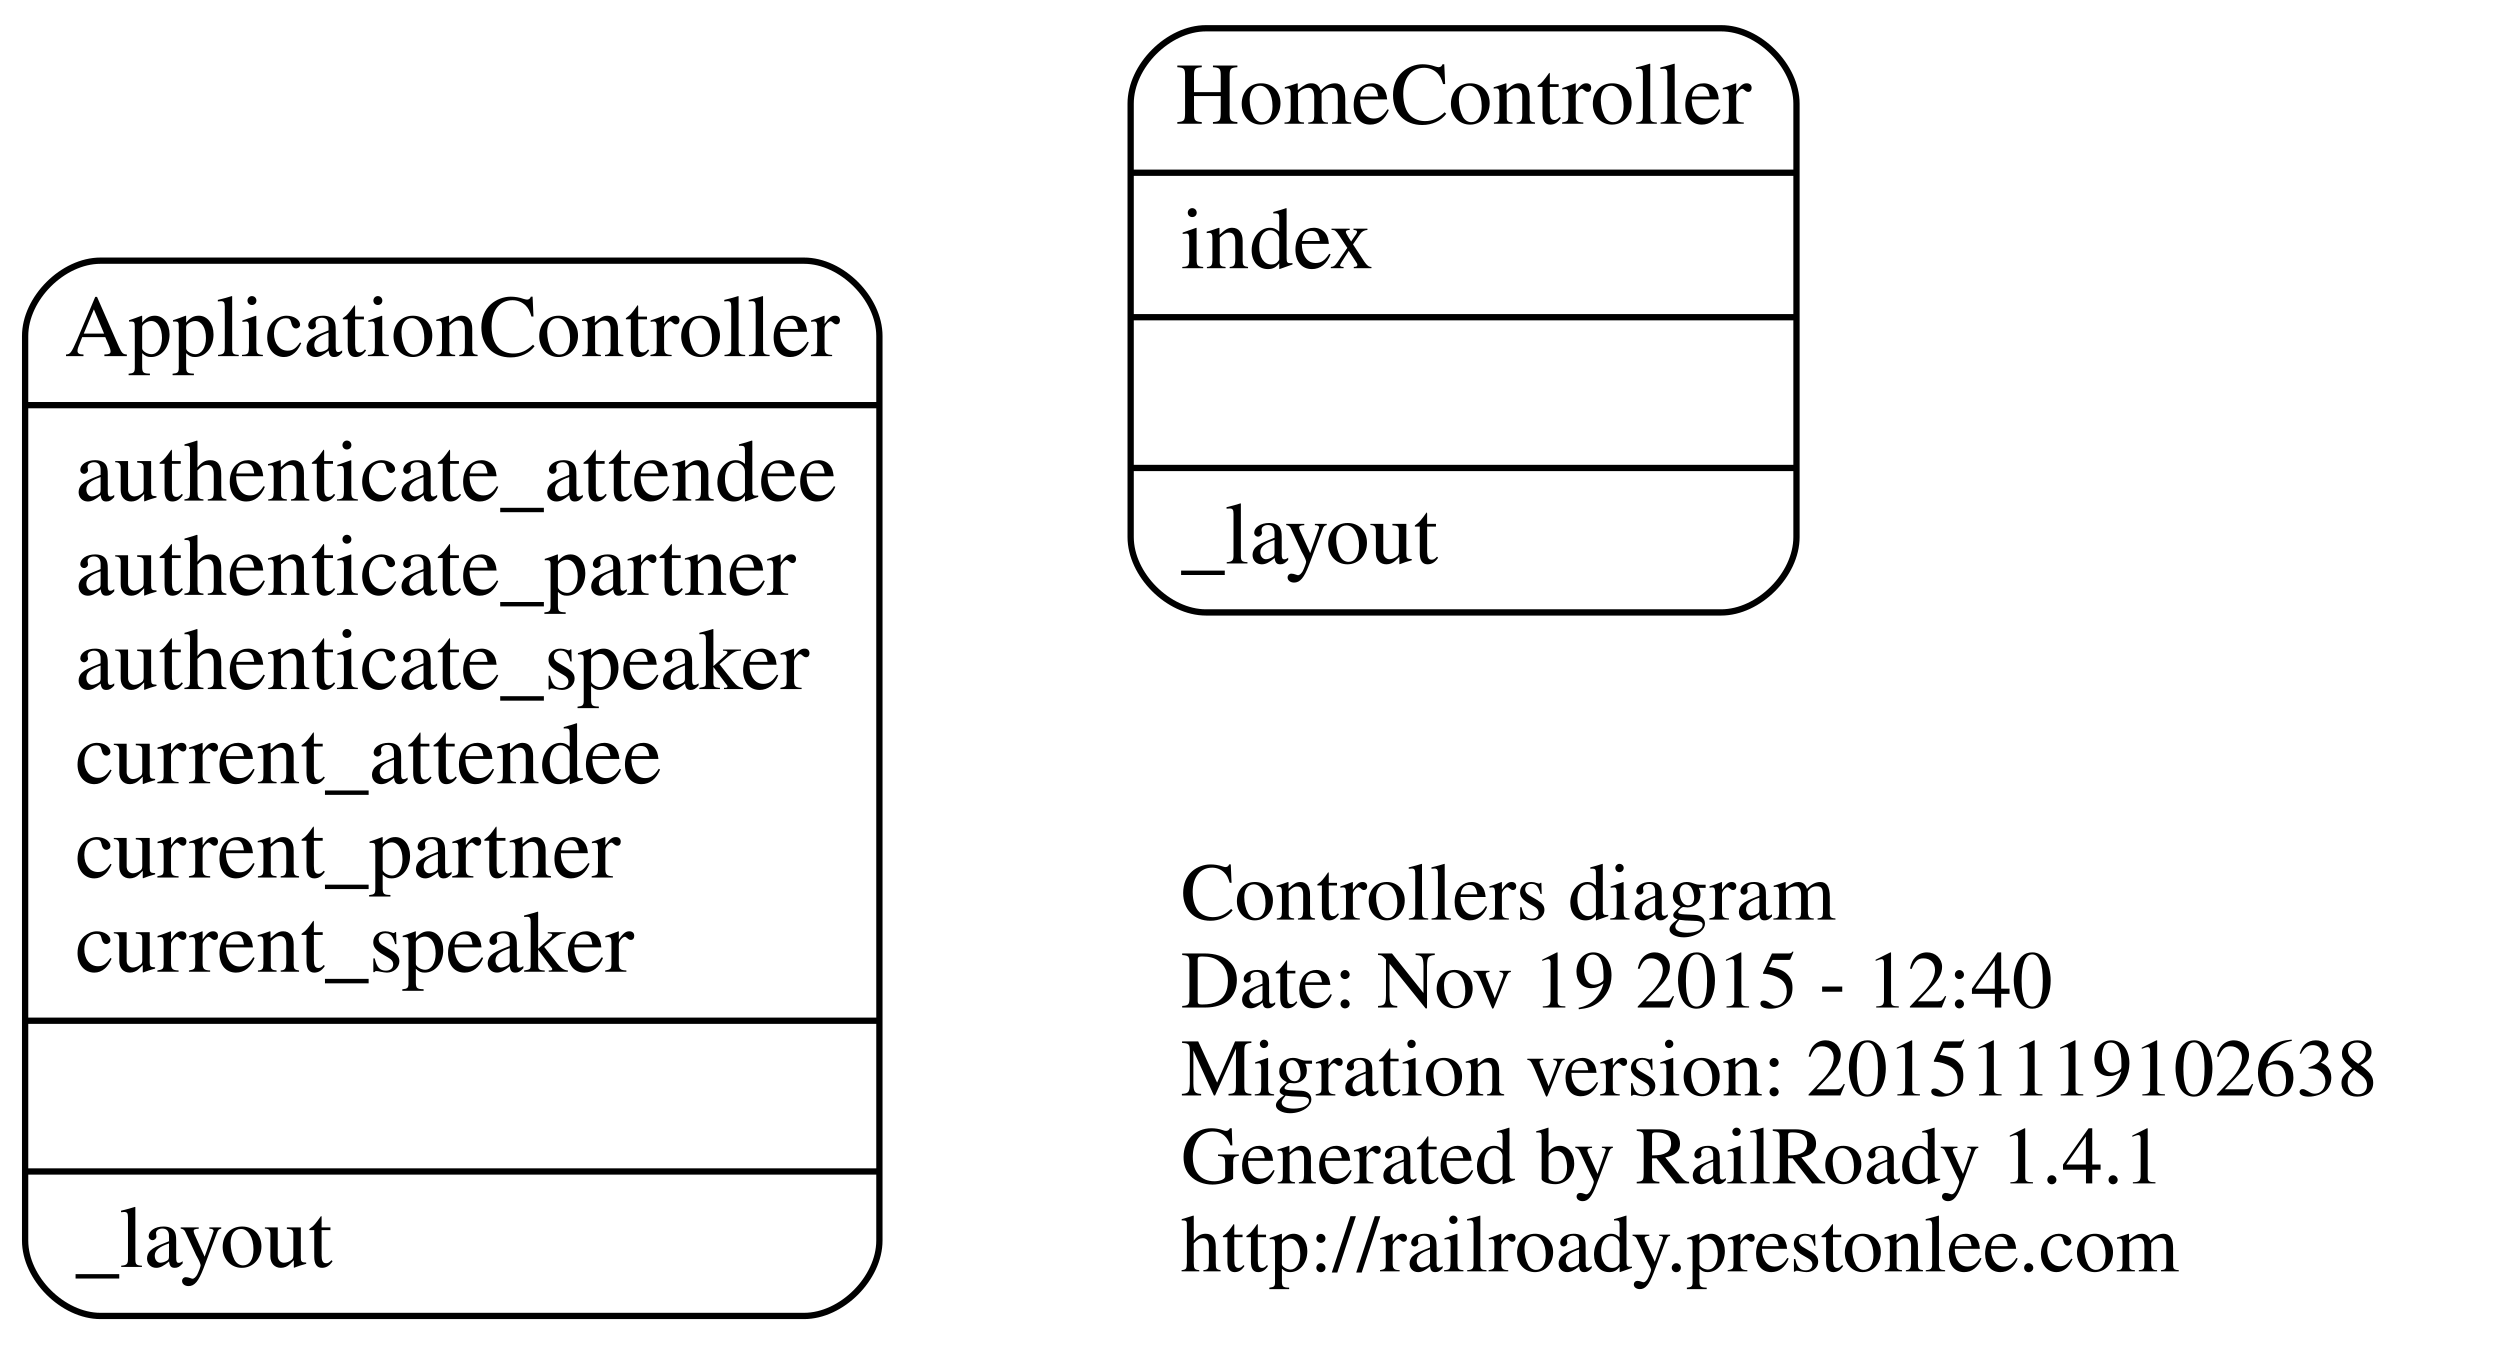
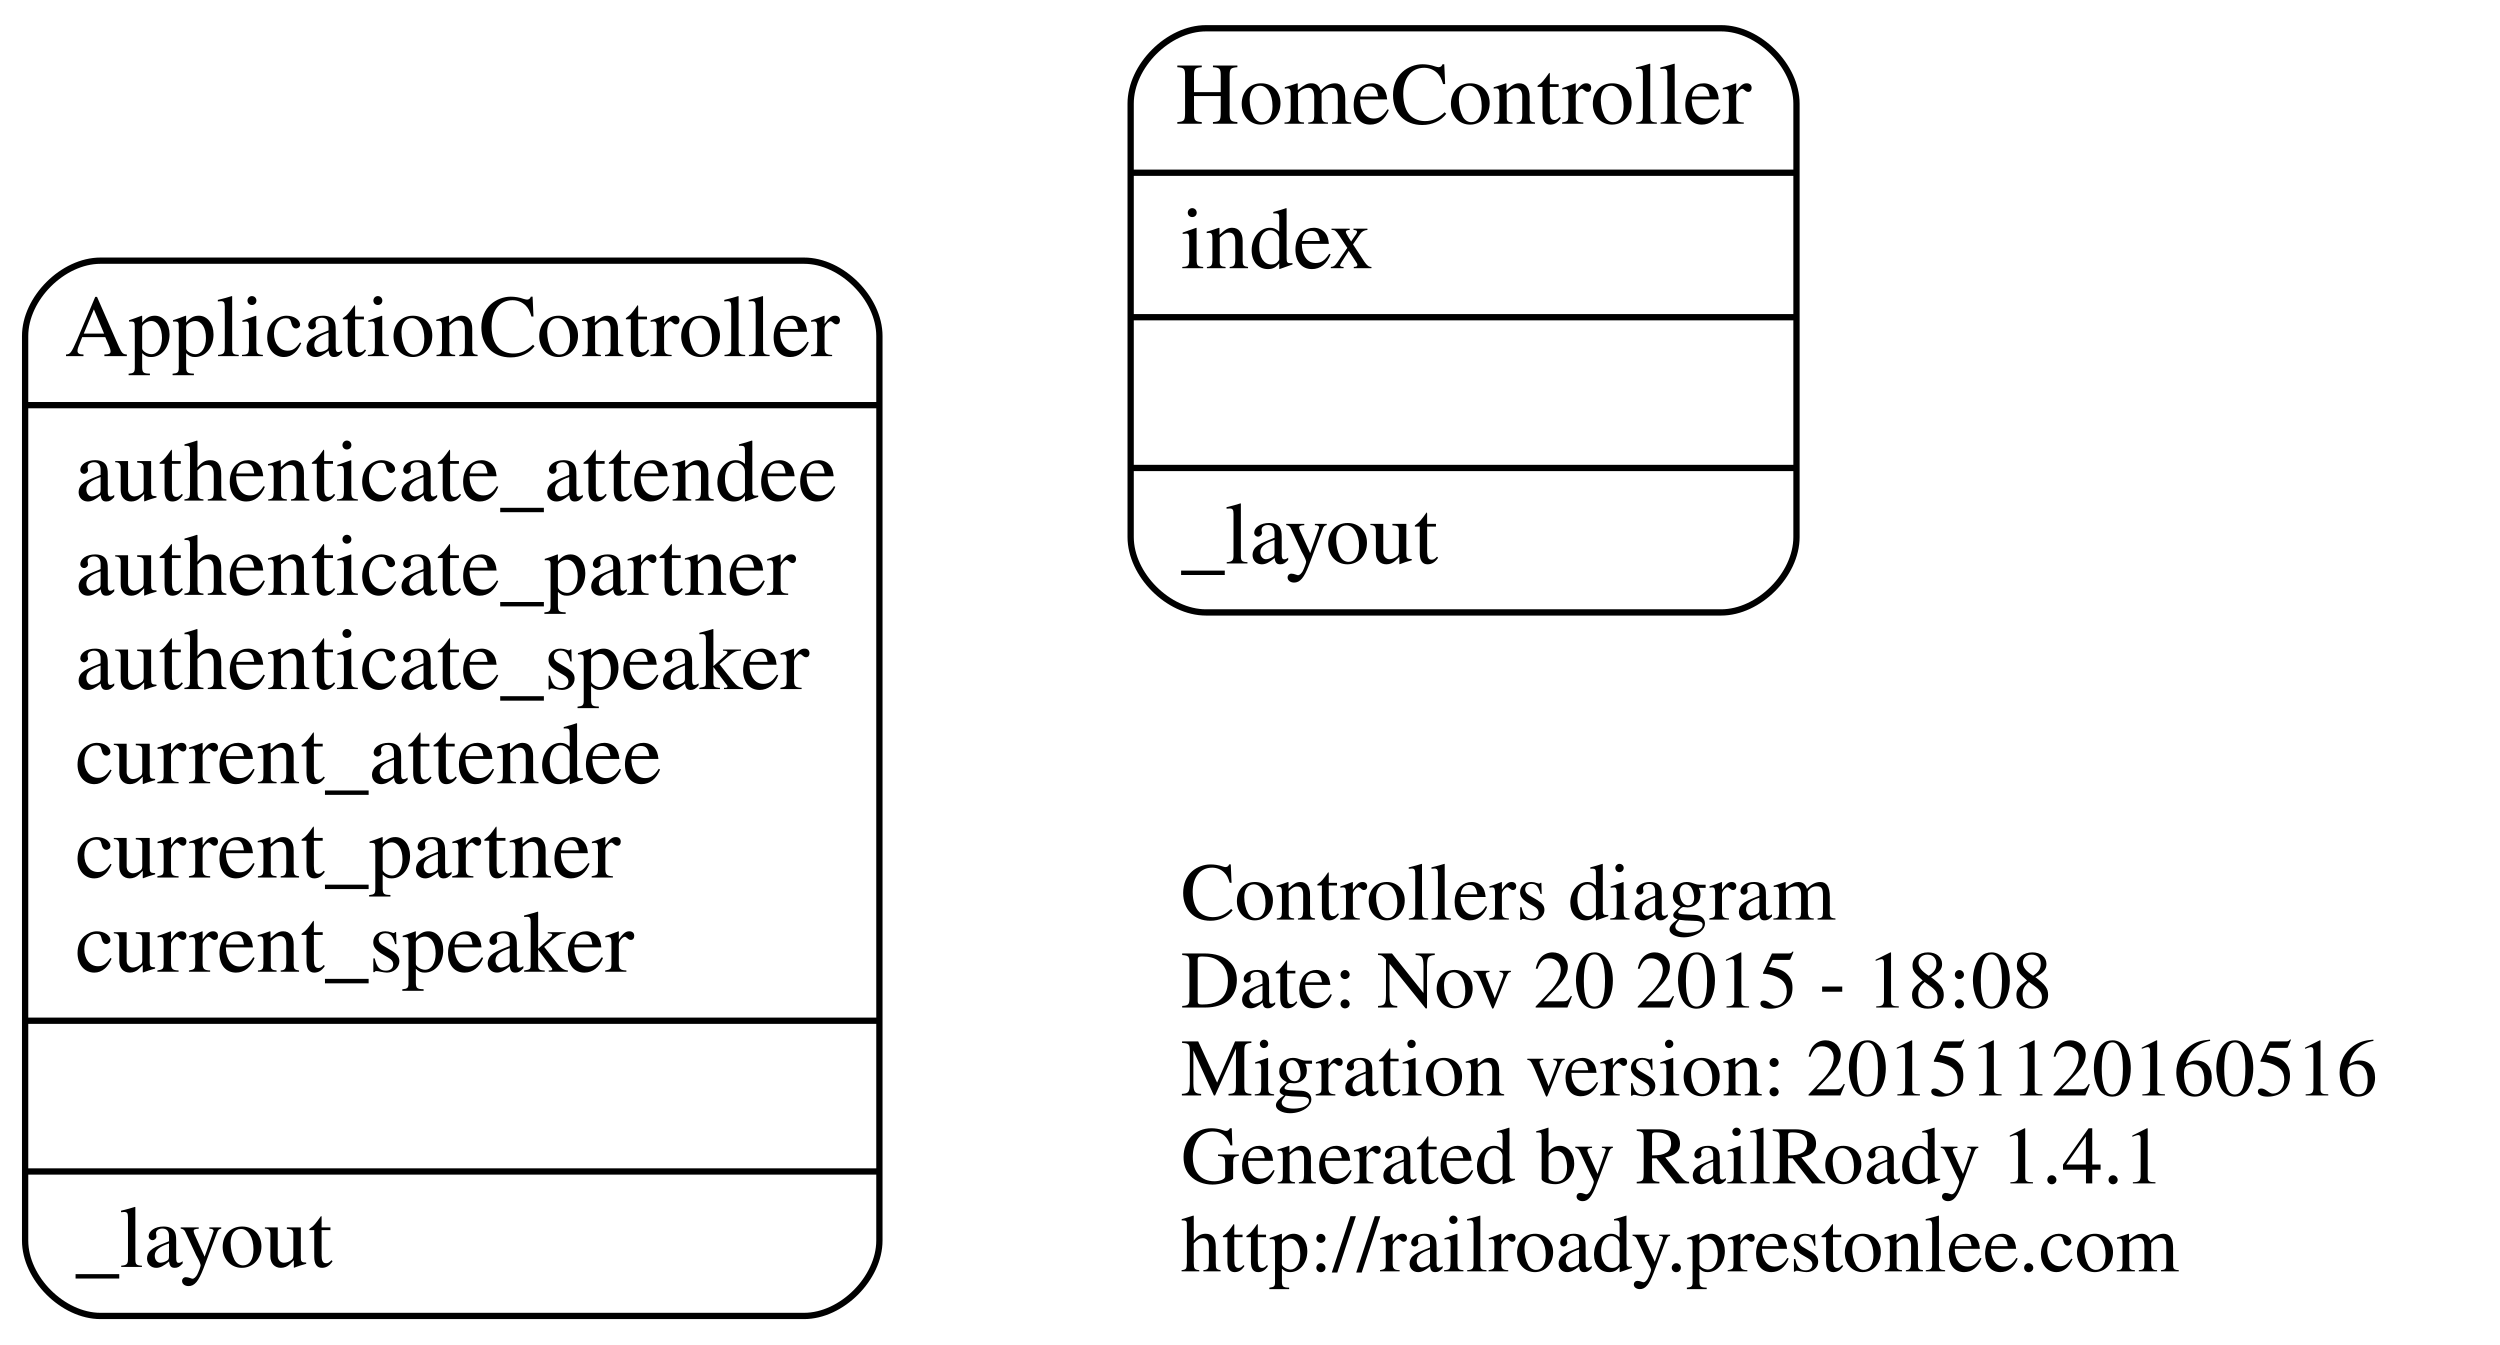
<svg xmlns="http://www.w3.org/2000/svg" width="398pt" height="214pt" viewBox="0.00 0.00 398.00 214.00">
  <g id="graph0" class="graph" transform="scale(1 1) rotate(0) translate(4 210)">
    <polygon fill="none" stroke="none" points="-4,4 -4,-210 394,-210 394,4 -4,4" />
    <g id="node1" class="node">
      <text text-anchor="start" x="184" y="-63.6" font-family="Times,serif" font-size="13.00">Controllers diagram</text>
-       <text text-anchor="start" x="184" y="-49.6" font-family="Times,serif" font-size="13.00">Date: Nov 19 2015 - 12:40</text>
-       <text text-anchor="start" x="184" y="-35.6" font-family="Times,serif" font-size="13.00">Migration version: 20151119102638</text>
+       <text text-anchor="start" x="184" y="-49.6" font-family="Times,serif" font-size="13.00">Date: Nov 20 2015 - 18:08</text>
+       <text text-anchor="start" x="184" y="-35.6" font-family="Times,serif" font-size="13.00">Migration version: 20151120160516</text>
      <text text-anchor="start" x="184" y="-21.6" font-family="Times,serif" font-size="13.00">Generated by RailRoady 1.4.1</text>
      <text text-anchor="start" x="184" y="-7.6" font-family="Times,serif" font-size="13.00">http://railroady.prestonlee.com</text>
    </g>
    <g id="node2" class="node">
      <path fill="none" stroke="black" d="M188,-112.5C188,-112.5 270,-112.5 270,-112.5 276,-112.5 282,-118.5 282,-124.5 282,-124.5 282,-193.5 282,-193.5 282,-199.5 276,-205.5 270,-205.5 270,-205.5 188,-205.5 188,-205.5 182,-205.5 176,-199.5 176,-193.5 176,-193.5 176,-124.5 176,-124.5 176,-118.5 182,-112.5 188,-112.5" />
      <text text-anchor="middle" x="229" y="-190.3" font-family="Times,serif" font-size="14.00">HomeController</text>
      <polyline fill="none" stroke="black" points="176,-182.5 282,-182.5 " />
      <text text-anchor="start" x="184" y="-167.3" font-family="Times,serif" font-size="14.00">index</text>
      <polyline fill="none" stroke="black" points="176,-159.5 282,-159.5 " />
      <polyline fill="none" stroke="black" points="176,-135.5 282,-135.5 " />
      <text text-anchor="start" x="184" y="-120.3" font-family="Times,serif" font-size="14.00">_layout</text>
    </g>
    <g id="node3" class="node">
      <path fill="none" stroke="black" d="M12,-0.5C12,-0.5 124,-0.5 124,-0.5 130,-0.5 136,-6.5 136,-12.5 136,-12.5 136,-156.5 136,-156.5 136,-162.5 130,-168.5 124,-168.5 124,-168.5 12,-168.5 12,-168.5 6,-168.5 0,-162.5 0,-156.5 0,-156.5 0,-12.5 0,-12.5 0,-6.5 6,-0.5 12,-0.5" />
      <text text-anchor="middle" x="68" y="-153.3" font-family="Times,serif" font-size="14.00">ApplicationController</text>
      <polyline fill="none" stroke="black" points="0,-145.5 136,-145.5 " />
      <text text-anchor="start" x="8" y="-130.3" font-family="Times,serif" font-size="14.00">authenticate_attendee</text>
      <text text-anchor="start" x="8" y="-115.3" font-family="Times,serif" font-size="14.00">authenticate_partner</text>
      <text text-anchor="start" x="8" y="-100.3" font-family="Times,serif" font-size="14.00">authenticate_speaker</text>
      <text text-anchor="start" x="8" y="-85.3" font-family="Times,serif" font-size="14.00">current_attendee</text>
      <text text-anchor="start" x="8" y="-70.3" font-family="Times,serif" font-size="14.00">current_partner</text>
      <text text-anchor="start" x="8" y="-55.3" font-family="Times,serif" font-size="14.00">current_speaker</text>
      <polyline fill="none" stroke="black" points="0,-47.5 136,-47.5 " />
      <polyline fill="none" stroke="black" points="0,-23.5 136,-23.5 " />
      <text text-anchor="start" x="8" y="-8.3" font-family="Times,serif" font-size="14.00">_layout</text>
    </g>
  </g>
</svg>
